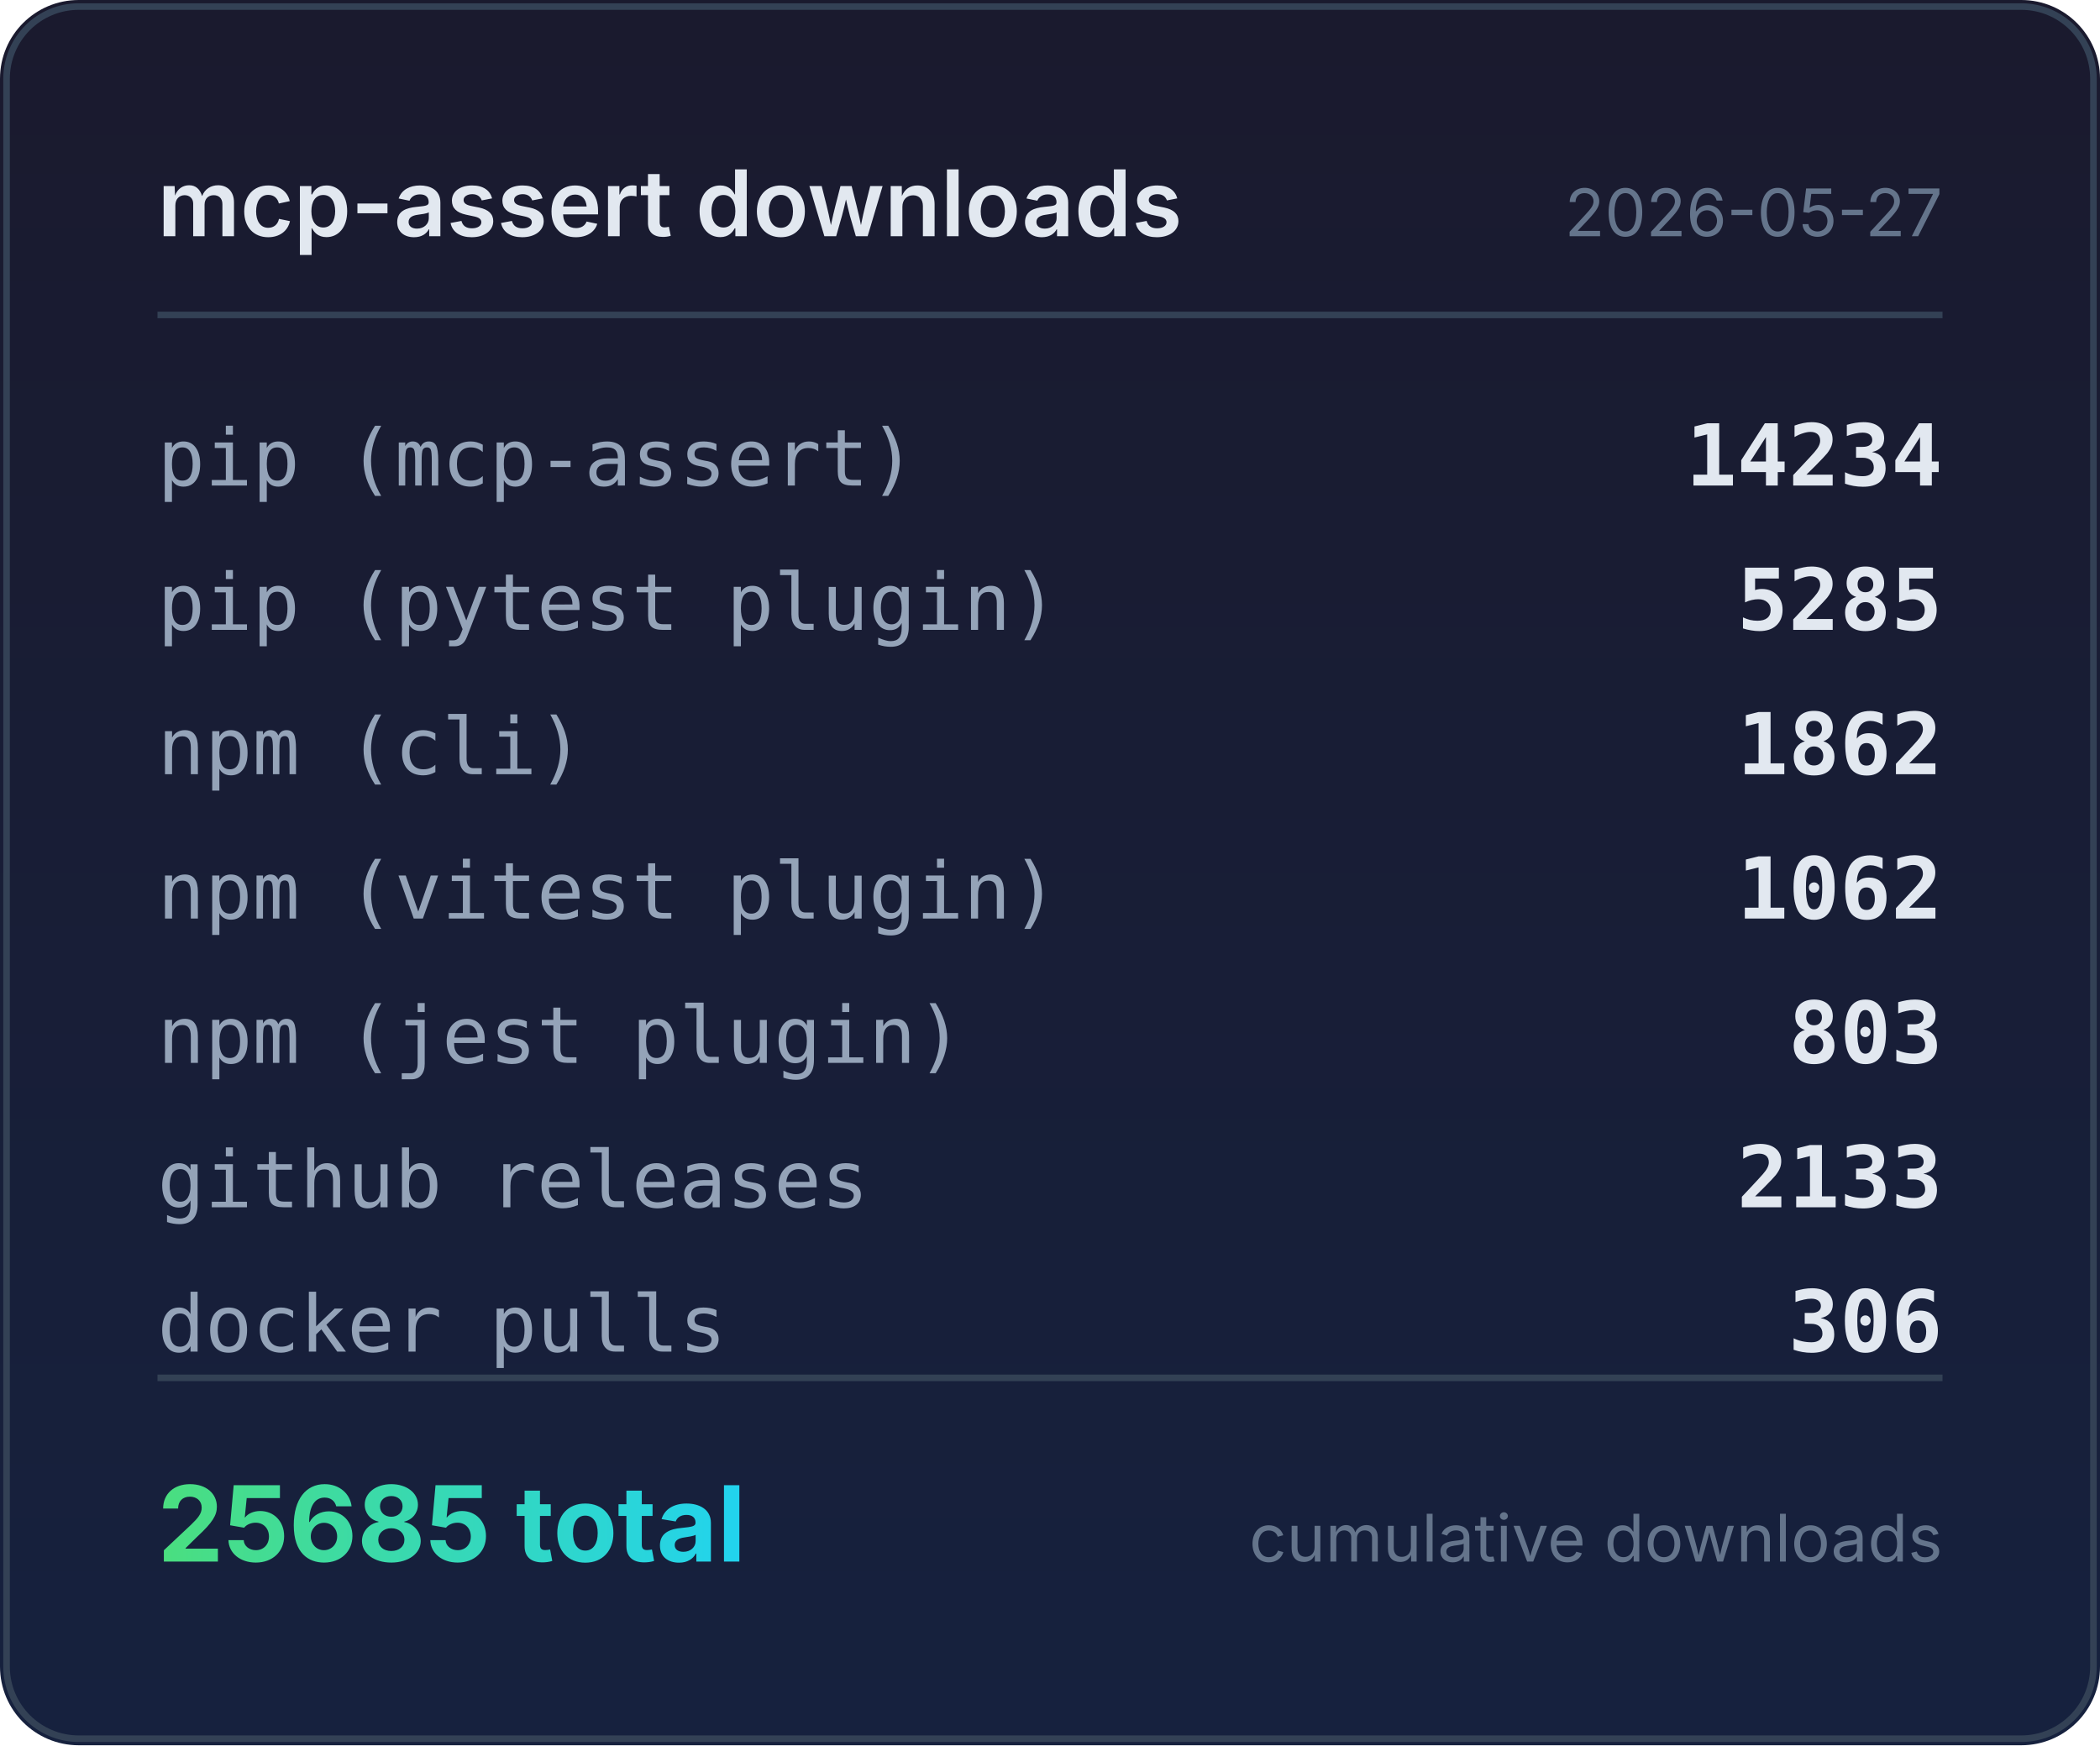
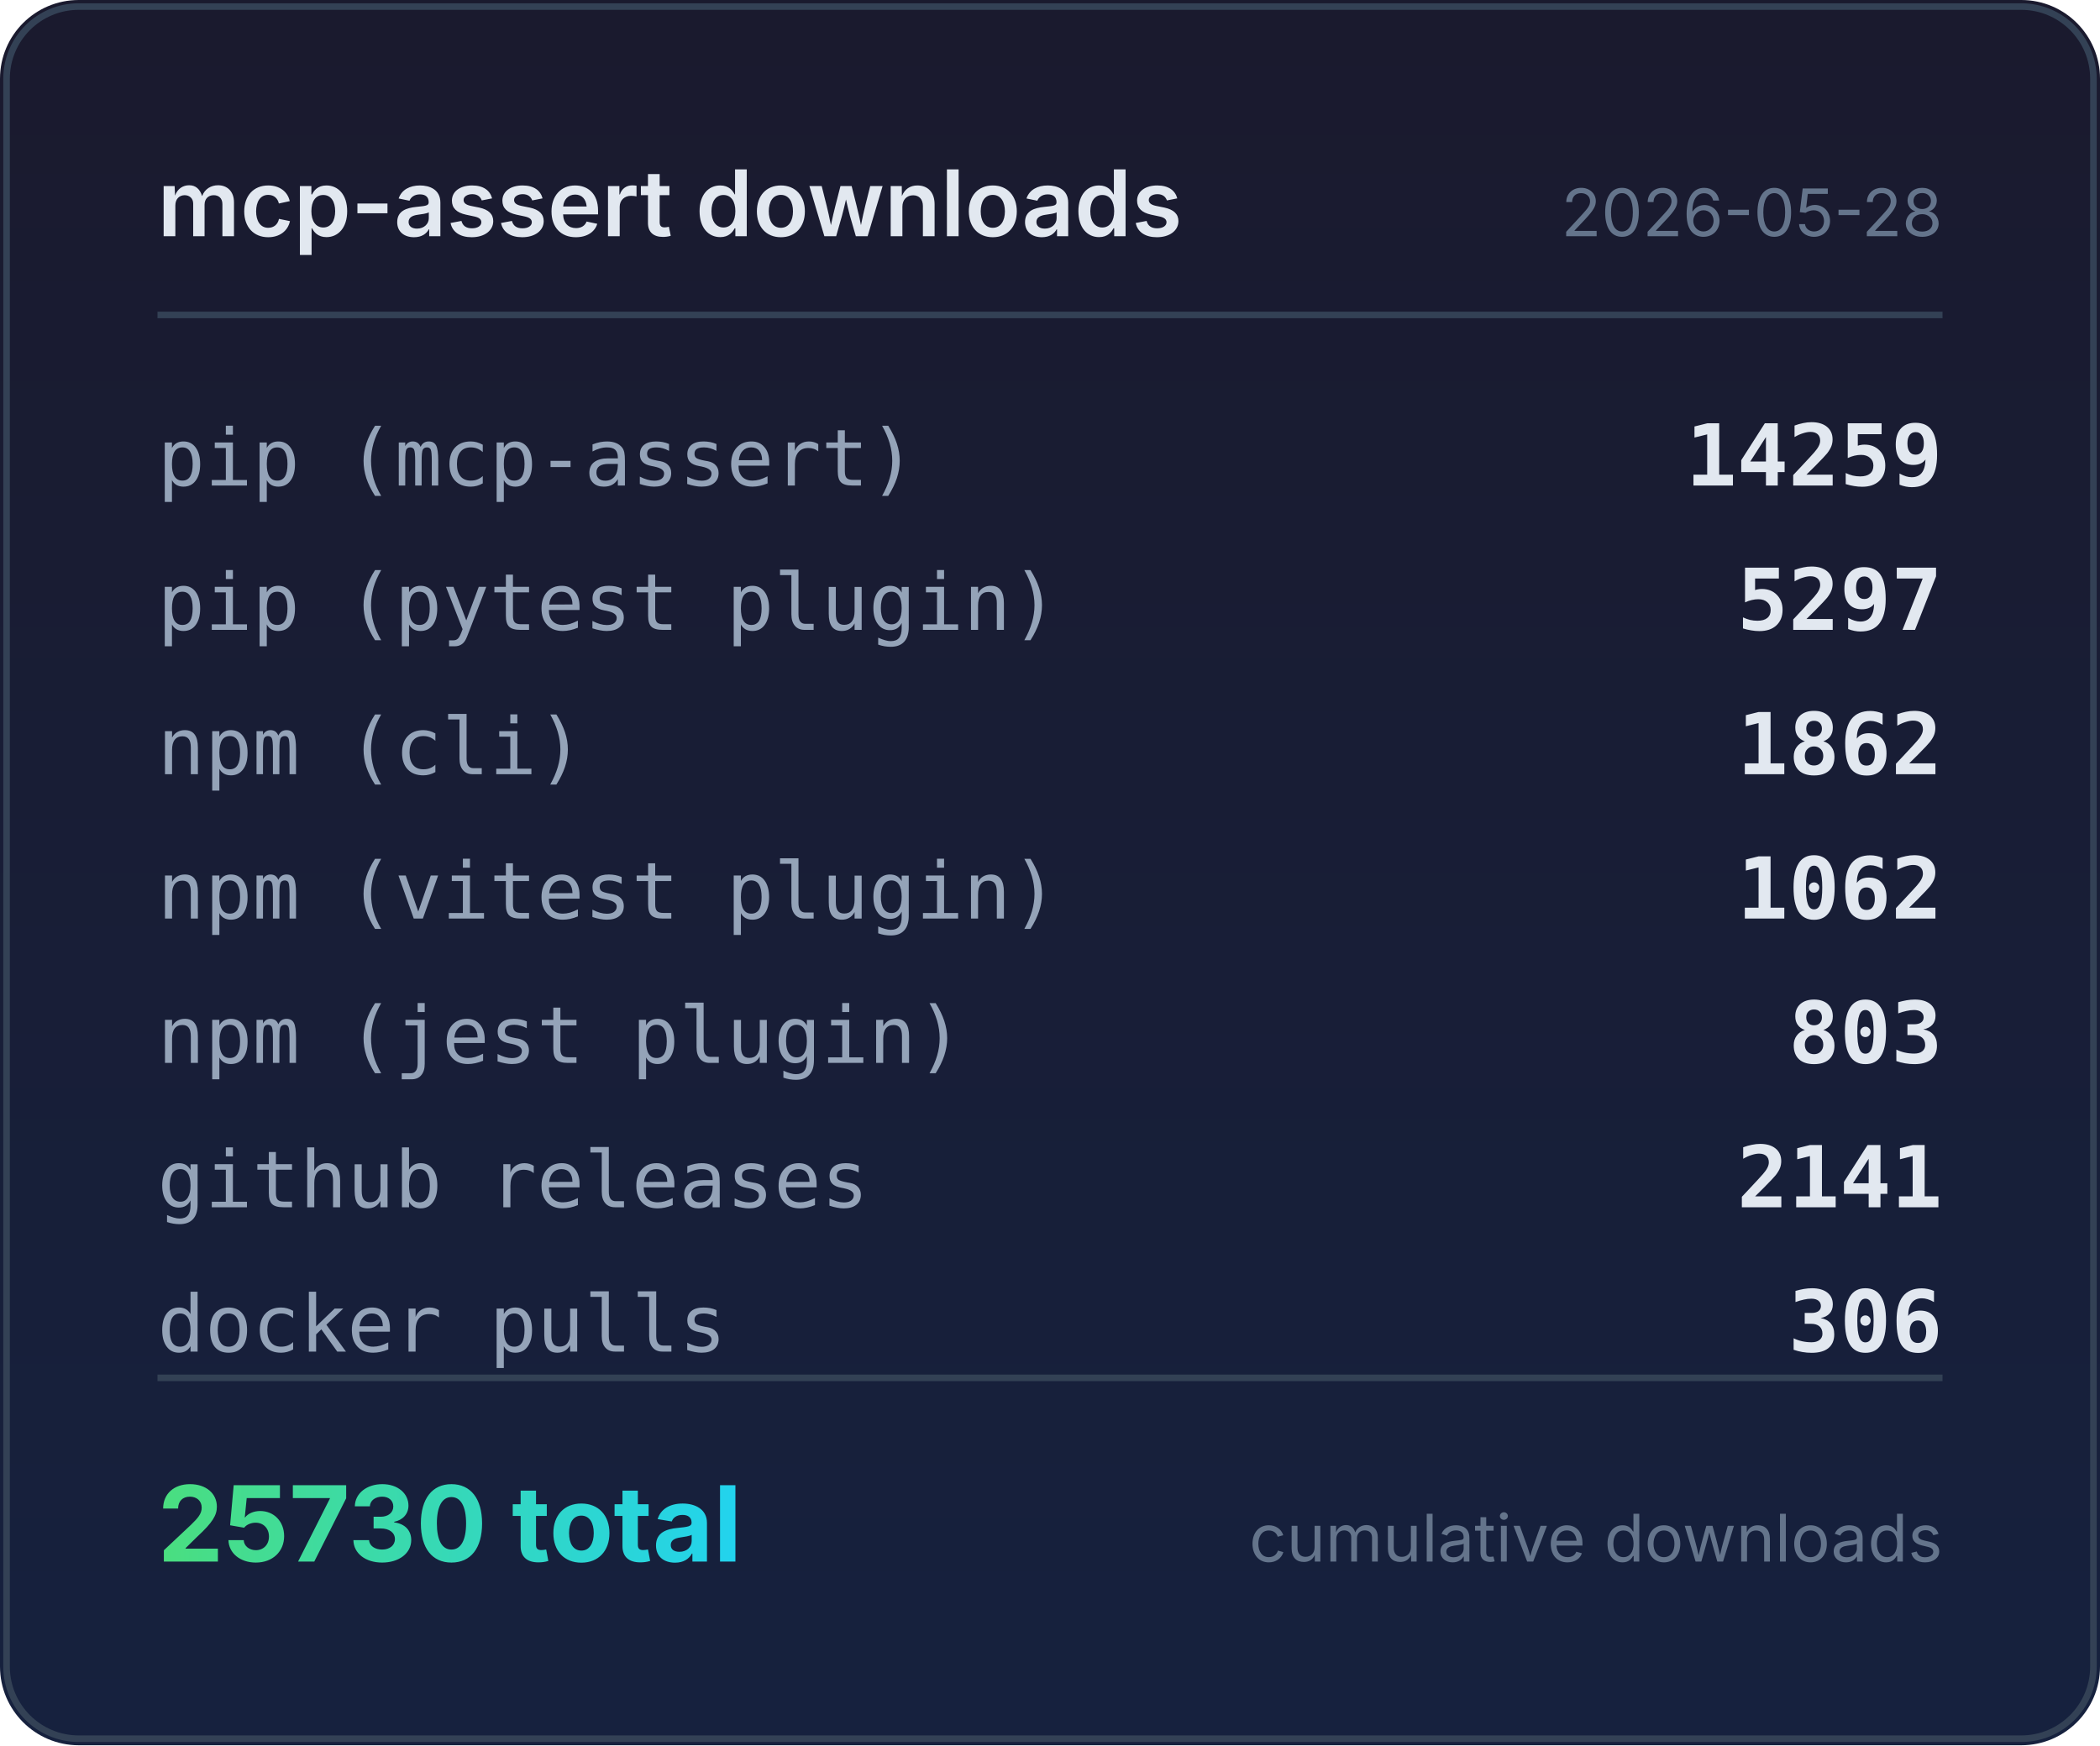
<svg xmlns="http://www.w3.org/2000/svg" width="320" height="266" viewBox="0 0 320 266">
  <defs>
    <linearGradient id="bg" x1="0" y1="0" x2="0" y2="1">
      <stop offset="0%" stop-color="#1a1a2e" />
      <stop offset="100%" stop-color="#16213e" />
    </linearGradient>
    <linearGradient id="accent" x1="0" y1="0" x2="1" y2="0">
      <stop offset="0%" stop-color="#4ade80" />
      <stop offset="100%" stop-color="#22d3ee" />
    </linearGradient>
  </defs>
  <rect width="320" height="266" rx="12" fill="url(#bg)" />
  <rect x="1" y="1" width="318" height="264" rx="11" fill="none" stroke="#334155" stroke-width="1" />
  <text x="24" y="36" fill="#e2e8f0" font-family="system-ui,-apple-system,sans-serif" font-size="14" font-weight="600">mcp-assert downloads</text>
-   <text x="296" y="36" fill="#64748b" font-family="system-ui,-apple-system,sans-serif" font-size="10" text-anchor="end">2026-05-27</text>
+   <text x="296" y="36" fill="#64748b" font-family="system-ui,-apple-system,sans-serif" font-size="10" text-anchor="end">2026-05-28</text>
  <line x1="24" y1="48" x2="296" y2="48" stroke="#334155" stroke-width="1" />
  <text x="24" y="74" fill="#94a3b8" font-family="ui-monospace,monospace" font-size="12">pip (mcp-assert)</text>
-   <text x="296" y="74" fill="#e2e8f0" font-family="ui-monospace,monospace" font-size="13" font-weight="600" text-anchor="end">14234</text>
+   <text x="296" y="74" fill="#e2e8f0" font-family="ui-monospace,monospace" font-size="13" font-weight="600" text-anchor="end">14259</text>
  <text x="24" y="96" fill="#94a3b8" font-family="ui-monospace,monospace" font-size="12">pip (pytest plugin)</text>
-   <text x="296" y="96" fill="#e2e8f0" font-family="ui-monospace,monospace" font-size="13" font-weight="600" text-anchor="end">5285</text>
+   <text x="296" y="96" fill="#e2e8f0" font-family="ui-monospace,monospace" font-size="13" font-weight="600" text-anchor="end">5297</text>
  <text x="24" y="118" fill="#94a3b8" font-family="ui-monospace,monospace" font-size="12">npm (cli)</text>
  <text x="296" y="118" fill="#e2e8f0" font-family="ui-monospace,monospace" font-size="13" font-weight="600" text-anchor="end">1862</text>
  <text x="24" y="140" fill="#94a3b8" font-family="ui-monospace,monospace" font-size="12">npm (vitest plugin)</text>
  <text x="296" y="140" fill="#e2e8f0" font-family="ui-monospace,monospace" font-size="13" font-weight="600" text-anchor="end">1062</text>
  <text x="24" y="162" fill="#94a3b8" font-family="ui-monospace,monospace" font-size="12">npm (jest plugin)</text>
  <text x="296" y="162" fill="#e2e8f0" font-family="ui-monospace,monospace" font-size="13" font-weight="600" text-anchor="end">803</text>
  <text x="24" y="184" fill="#94a3b8" font-family="ui-monospace,monospace" font-size="12">github releases</text>
-   <text x="296" y="184" fill="#e2e8f0" font-family="ui-monospace,monospace" font-size="13" font-weight="600" text-anchor="end">2133</text>
+   <text x="296" y="184" fill="#e2e8f0" font-family="ui-monospace,monospace" font-size="13" font-weight="600" text-anchor="end">2141</text>
  <text x="24" y="206" fill="#94a3b8" font-family="ui-monospace,monospace" font-size="12">docker pulls</text>
  <text x="296" y="206" fill="#e2e8f0" font-family="ui-monospace,monospace" font-size="13" font-weight="600" text-anchor="end">306</text>
  <line x1="24" y1="210" x2="296" y2="210" stroke="#334155" stroke-width="1" />
-   <text x="24" y="238" fill="url(#accent)" font-family="system-ui,-apple-system,sans-serif" font-size="16" font-weight="700">25685 total</text>
+   <text x="24" y="238" fill="url(#accent)" font-family="system-ui,-apple-system,sans-serif" font-size="16" font-weight="700">25730 total</text>
  <text x="296" y="238" fill="#64748b" font-family="system-ui,-apple-system,sans-serif" font-size="10" text-anchor="end">cumulative downloads</text>
</svg>
